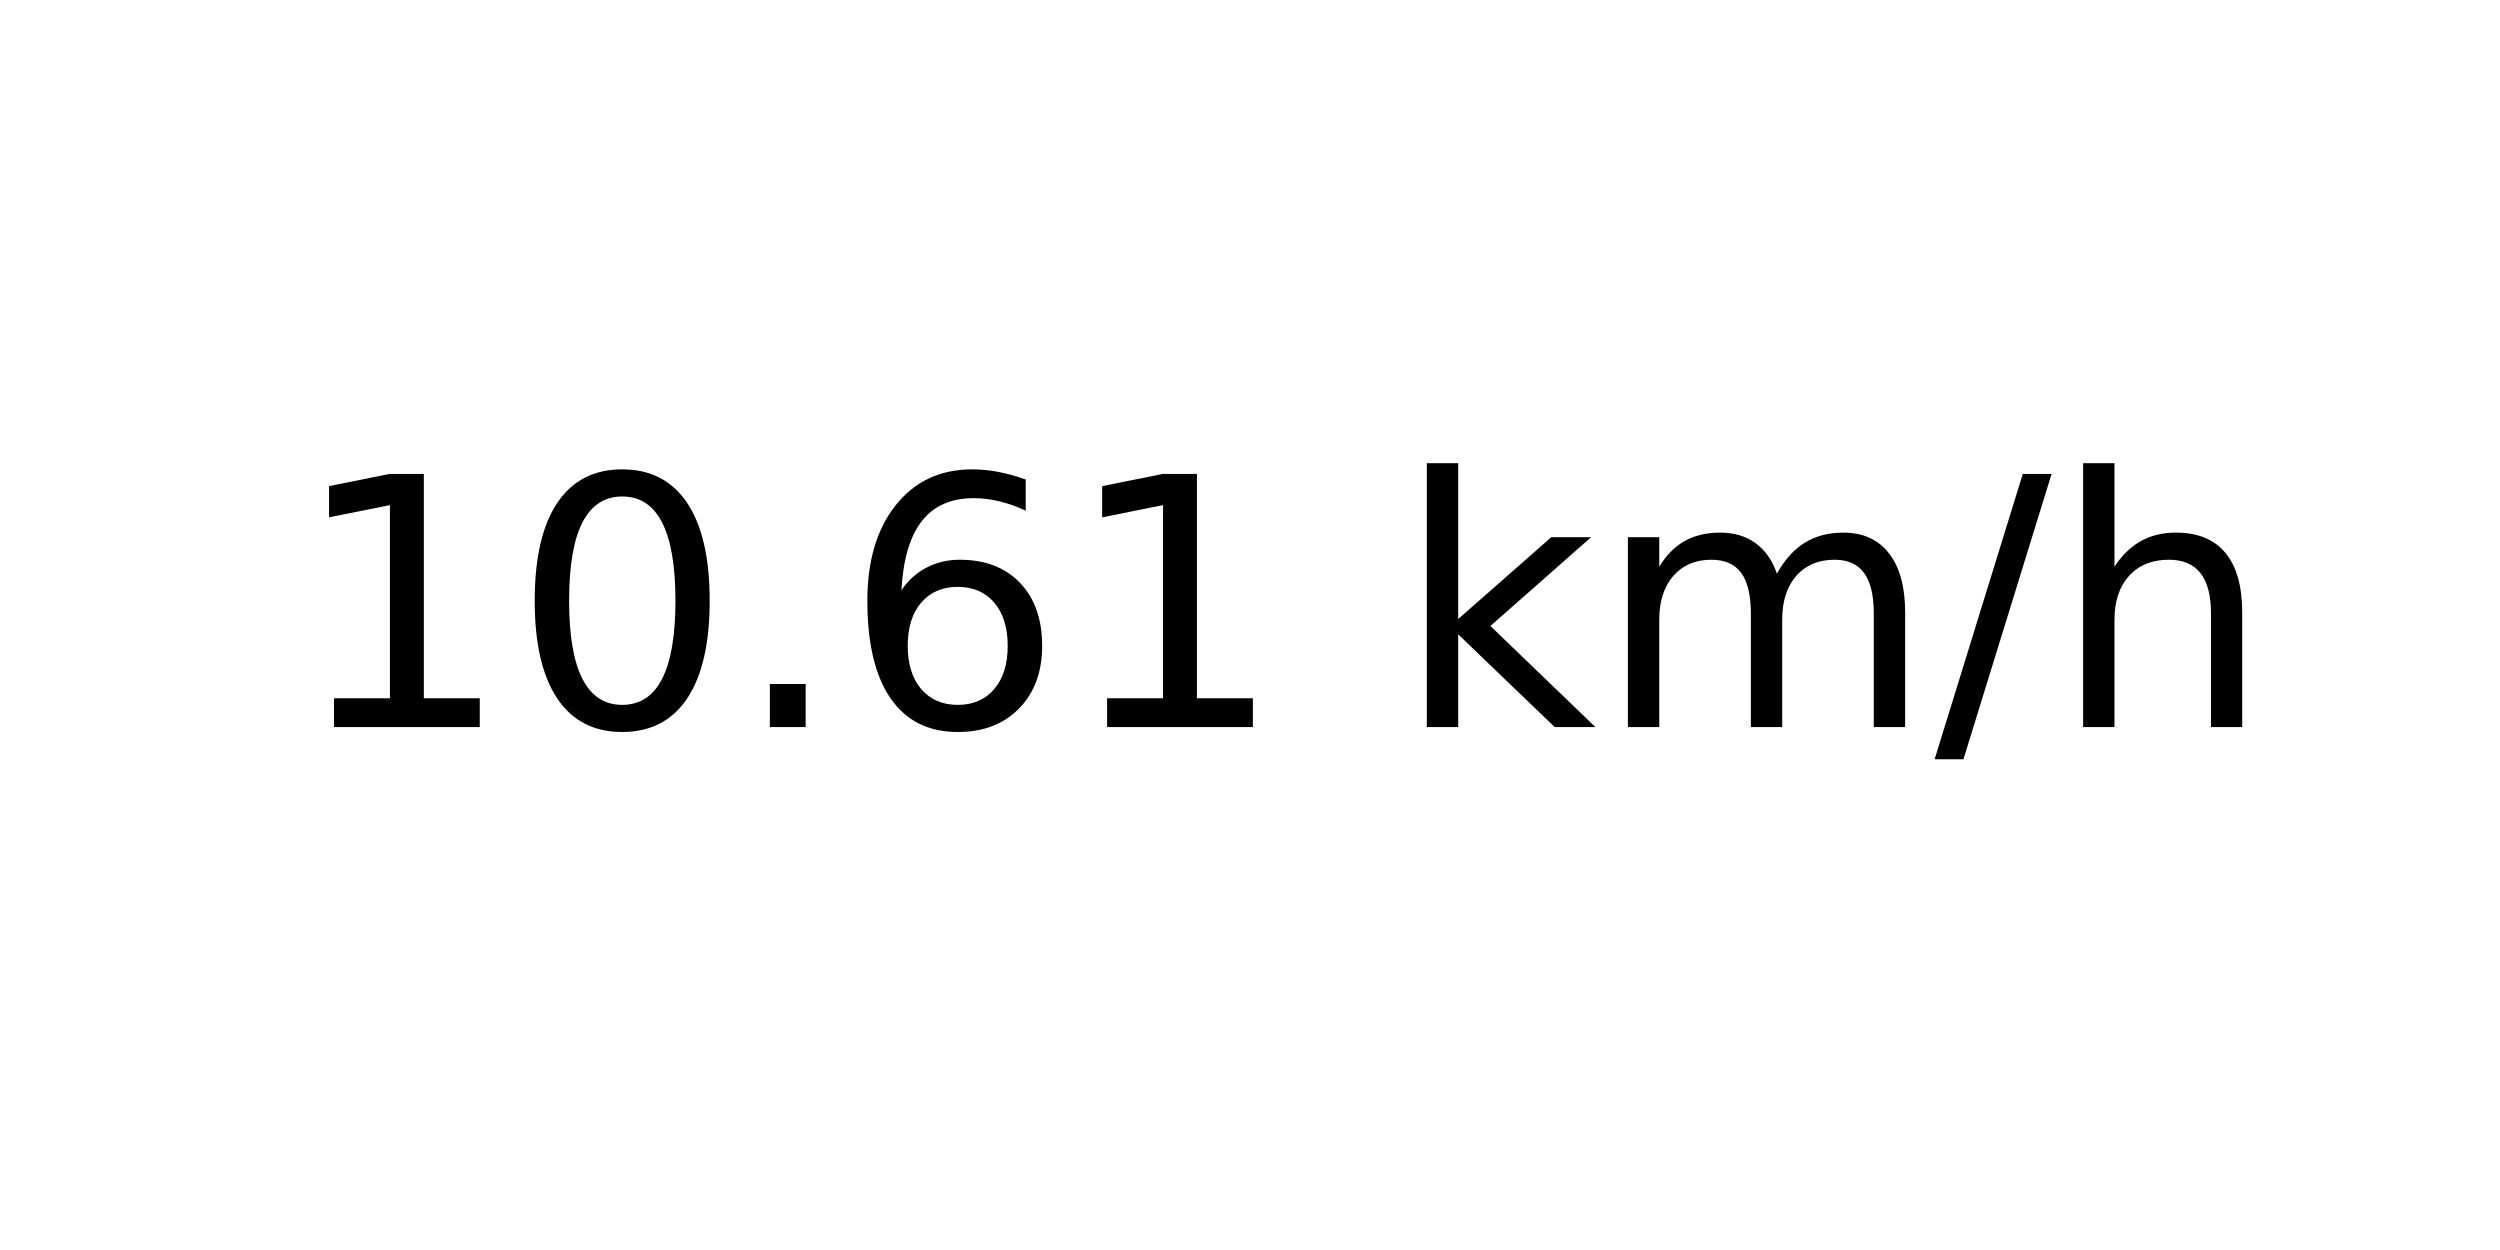
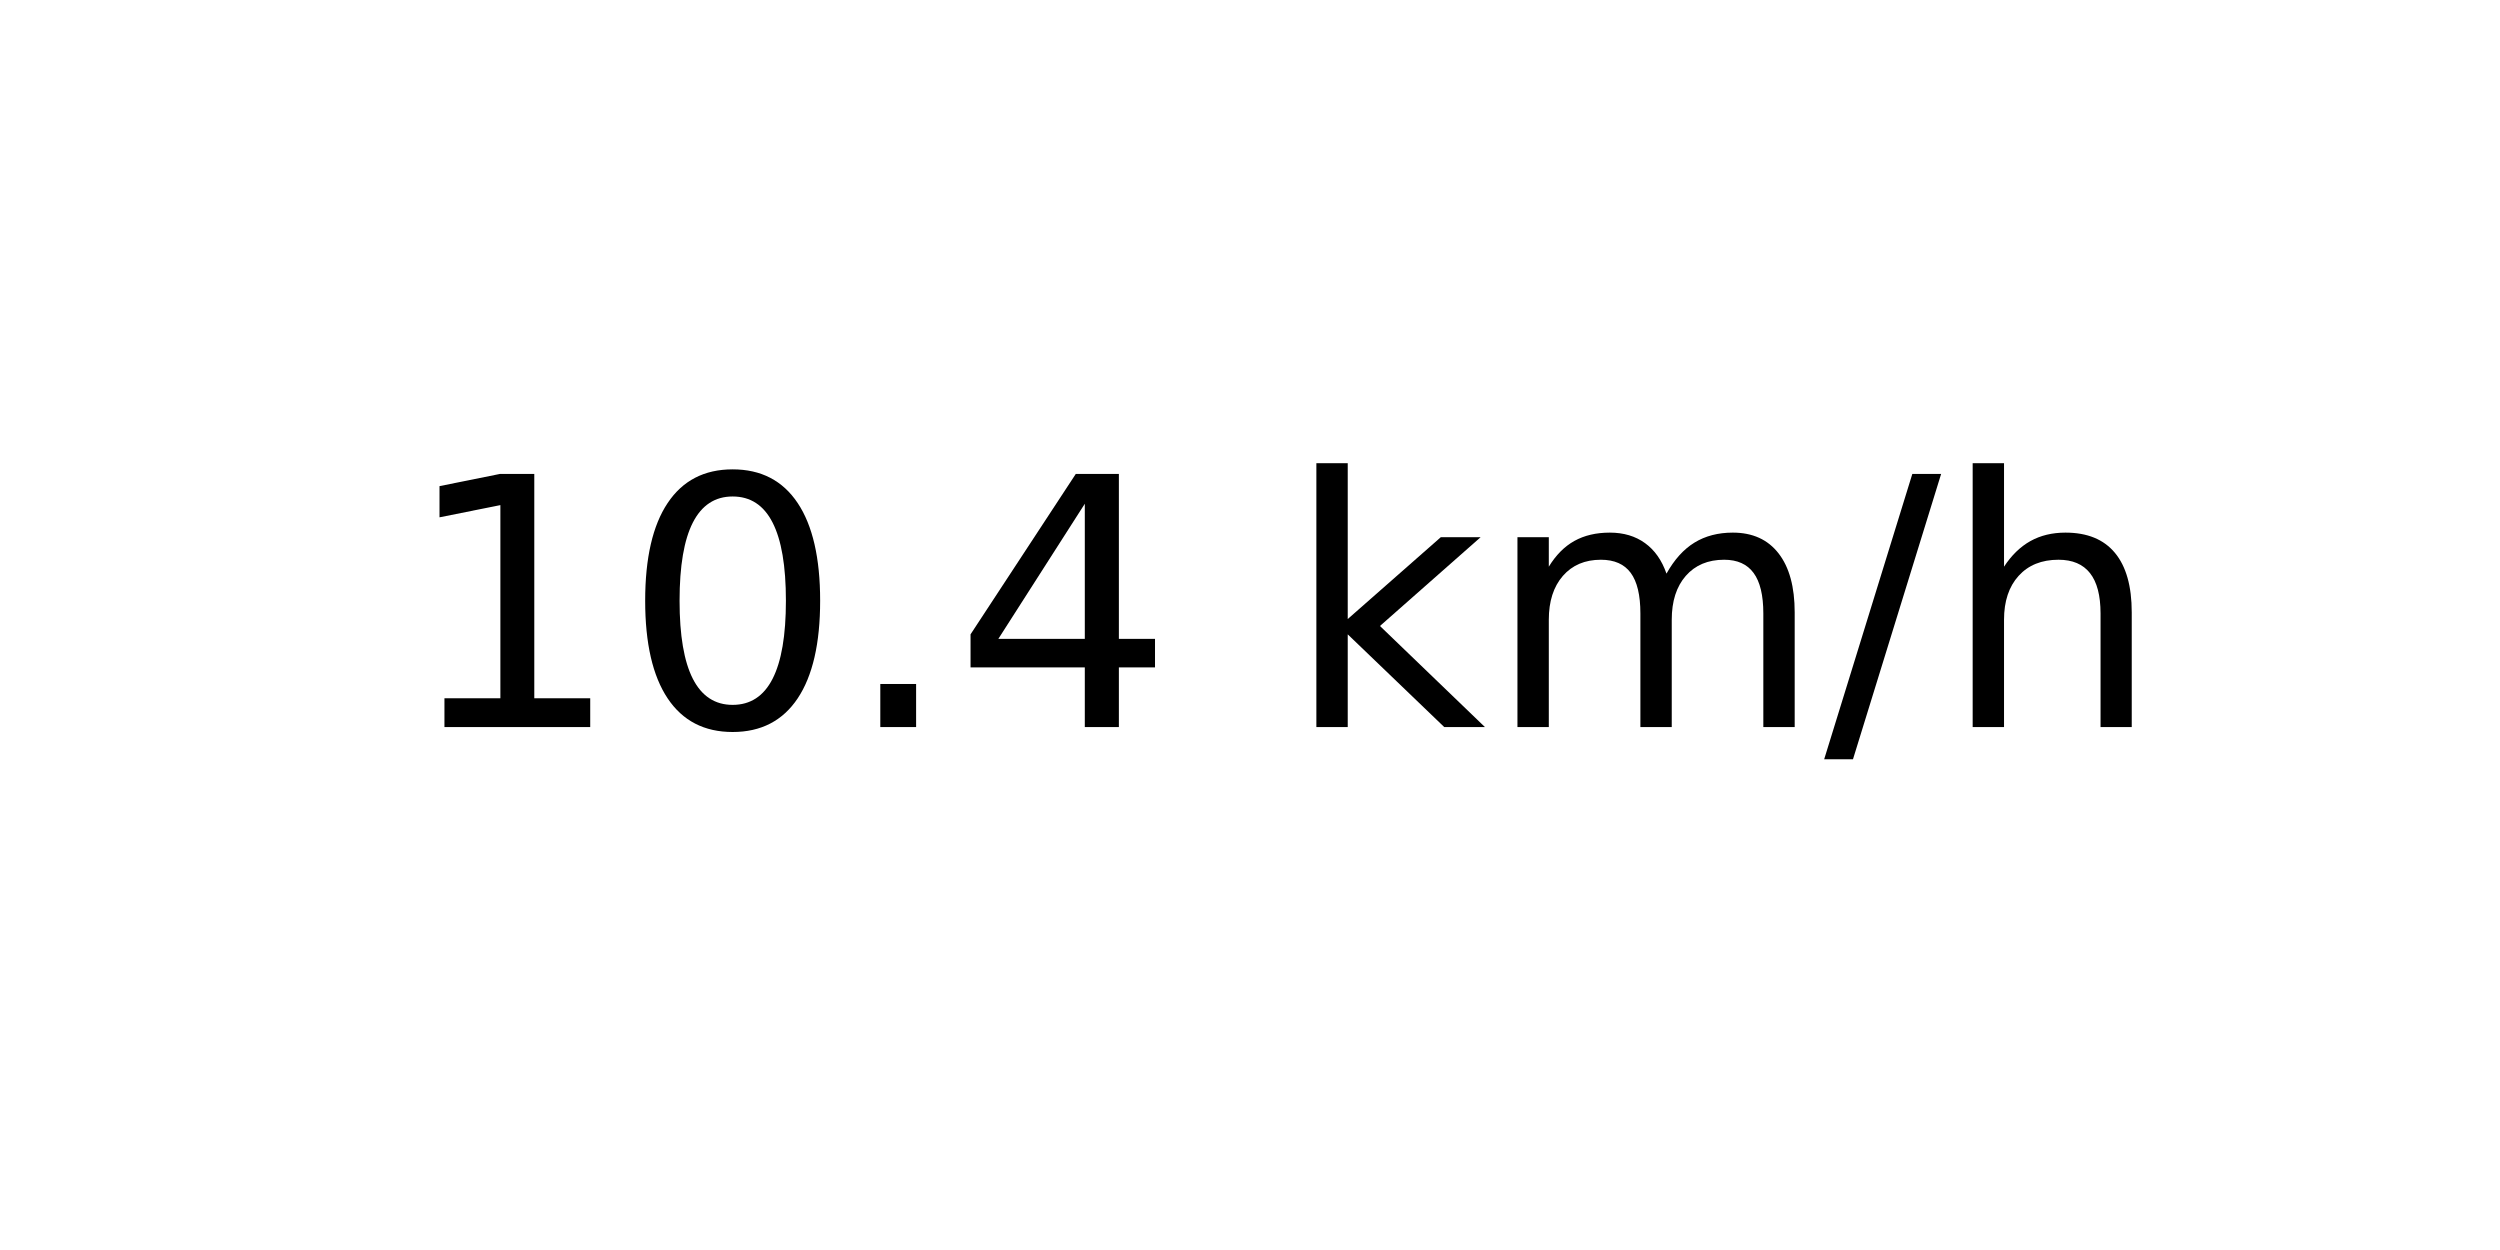
<svg xmlns="http://www.w3.org/2000/svg" xmlns:xlink="http://www.w3.org/1999/xlink" width="72pt" height="36pt" viewBox="0 0 72 36" version="1.1">
  <defs>
    <style type="text/css">*{stroke-linejoin: round; stroke-linecap: butt}</style>
  </defs>
  <g id="figure_1">
    <g id="axes_1">
      <g id="text_1">
-         <g transform="translate(8.378125 20.93937) scale(0.1 -0.1)">
+         <g transform="translate(11.55937 20.93937) scale(0.1 -0.1)">
          <defs>
            <path id="DejaVuSans-31" d="M 794 531  L 1825 531  L 1825 4091  L 703 3866  L 703 4441  L 1819 4666  L 2450 4666  L 2450 531  L 3481 531  L 3481 0  L 794 0  L 794 531  z " transform="scale(0.015625)" />
            <path id="DejaVuSans-30" d="M 2034 4250  Q 1547 4250 1301 3770  Q 1056 3291 1056 2328  Q 1056 1369 1301 889  Q 1547 409 2034 409  Q 2525 409 2770 889  Q 3016 1369 3016 2328  Q 3016 3291 2770 3770  Q 2525 4250 2034 4250  z M 2034 4750  Q 2819 4750 3233 4129  Q 3647 3509 3647 2328  Q 3647 1150 3233 529  Q 2819 -91 2034 -91  Q 1250 -91 836 529  Q 422 1150 422 2328  Q 422 3509 836 4129  Q 1250 4750 2034 4750  z " transform="scale(0.015625)" />
            <path id="DejaVuSans-2e" d="M 684 794  L 1344 794  L 1344 0  L 684 0  L 684 794  z " transform="scale(0.015625)" />
-             <path id="DejaVuSans-36" d="M 2113 2584  Q 1688 2584 1439 2293  Q 1191 2003 1191 1497  Q 1191 994 1439 701  Q 1688 409 2113 409  Q 2538 409 2786 701  Q 3034 994 3034 1497  Q 3034 2003 2786 2293  Q 2538 2584 2113 2584  z M 3366 4563  L 3366 3988  Q 3128 4100 2886 4159  Q 2644 4219 2406 4219  Q 1781 4219 1451 3797  Q 1122 3375 1075 2522  Q 1259 2794 1537 2939  Q 1816 3084 2150 3084  Q 2853 3084 3261 2657  Q 3669 2231 3669 1497  Q 3669 778 3244 343  Q 2819 -91 2113 -91  Q 1303 -91 875 529  Q 447 1150 447 2328  Q 447 3434 972 4092  Q 1497 4750 2381 4750  Q 2619 4750 2861 4703  Q 3103 4656 3366 4563  z " transform="scale(0.015625)" />
+             <path id="DejaVuSans-34" d="M 2419 4116  L 825 1625  L 2419 1625  L 2419 4116  z M 2253 4666  L 3047 4666  L 3047 1625  L 3713 1625  L 3713 1100  L 3047 1100  L 3047 0  L 2419 0  L 2419 1100  L 313 1100  L 313 1709  L 2253 4666  z " transform="scale(0.015625)" />
            <path id="DejaVuSans-20" transform="scale(0.015625)" />
            <path id="DejaVuSans-6b" d="M 581 4863  L 1159 4863  L 1159 1991  L 2875 3500  L 3609 3500  L 1753 1863  L 3688 0  L 2938 0  L 1159 1709  L 1159 0  L 581 0  L 581 4863  z " transform="scale(0.015625)" />
            <path id="DejaVuSans-6d" d="M 3328 2828  Q 3544 3216 3844 3400  Q 4144 3584 4550 3584  Q 5097 3584 5394 3201  Q 5691 2819 5691 2113  L 5691 0  L 5113 0  L 5113 2094  Q 5113 2597 4934 2840  Q 4756 3084 4391 3084  Q 3944 3084 3684 2787  Q 3425 2491 3425 1978  L 3425 0  L 2847 0  L 2847 2094  Q 2847 2600 2669 2842  Q 2491 3084 2119 3084  Q 1678 3084 1418 2786  Q 1159 2488 1159 1978  L 1159 0  L 581 0  L 581 3500  L 1159 3500  L 1159 2956  Q 1356 3278 1631 3431  Q 1906 3584 2284 3584  Q 2666 3584 2933 3390  Q 3200 3197 3328 2828  z " transform="scale(0.015625)" />
            <path id="DejaVuSans-2f" d="M 1625 4666  L 2156 4666  L 531 -594  L 0 -594  L 1625 4666  z " transform="scale(0.015625)" />
            <path id="DejaVuSans-68" d="M 3513 2113  L 3513 0  L 2938 0  L 2938 2094  Q 2938 2591 2744 2837  Q 2550 3084 2163 3084  Q 1697 3084 1428 2787  Q 1159 2491 1159 1978  L 1159 0  L 581 0  L 581 4863  L 1159 4863  L 1159 2956  Q 1366 3272 1645 3428  Q 1925 3584 2291 3584  Q 2894 3584 3203 3211  Q 3513 2838 3513 2113  z " transform="scale(0.015625)" />
          </defs>
          <use xlink:href="#DejaVuSans-31" />
          <use xlink:href="#DejaVuSans-30" x="63.623" />
          <use xlink:href="#DejaVuSans-2e" x="127.246" />
-           <use xlink:href="#DejaVuSans-36" x="159.033" />
-           <use xlink:href="#DejaVuSans-31" x="222.656" />
-           <use xlink:href="#DejaVuSans-20" x="286.279" />
-           <use xlink:href="#DejaVuSans-6b" x="318.066" />
-           <use xlink:href="#DejaVuSans-6d" x="375.977" />
-           <use xlink:href="#DejaVuSans-2f" x="473.389" />
-           <use xlink:href="#DejaVuSans-68" x="507.08" />
+           <use xlink:href="#DejaVuSans-34" x="159.033" />
+           <use xlink:href="#DejaVuSans-20" x="222.656" />
+           <use xlink:href="#DejaVuSans-6b" x="254.443" />
+           <use xlink:href="#DejaVuSans-6d" x="312.354" />
+           <use xlink:href="#DejaVuSans-2f" x="409.766" />
+           <use xlink:href="#DejaVuSans-68" x="443.457" />
        </g>
      </g>
    </g>
  </g>
</svg>
